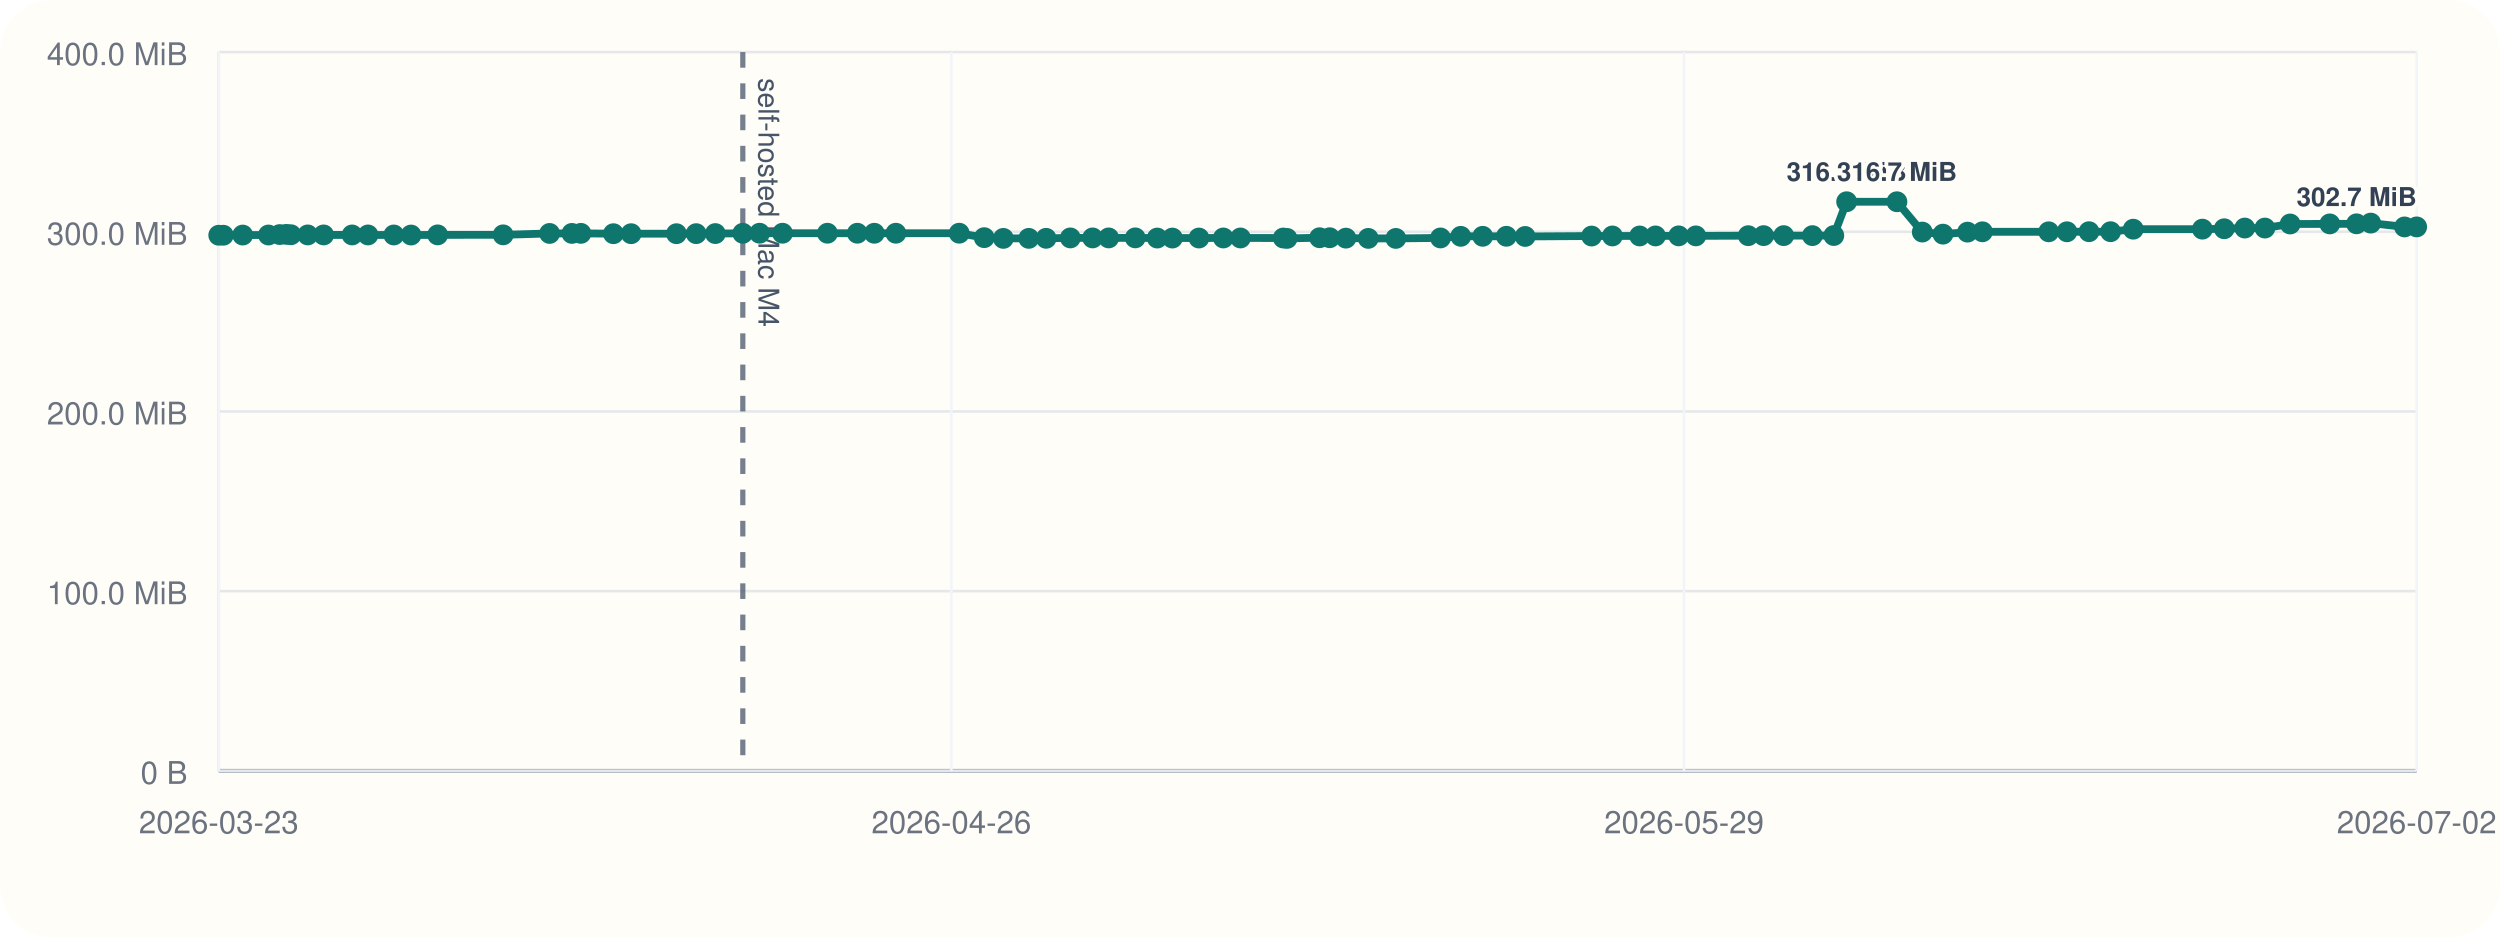
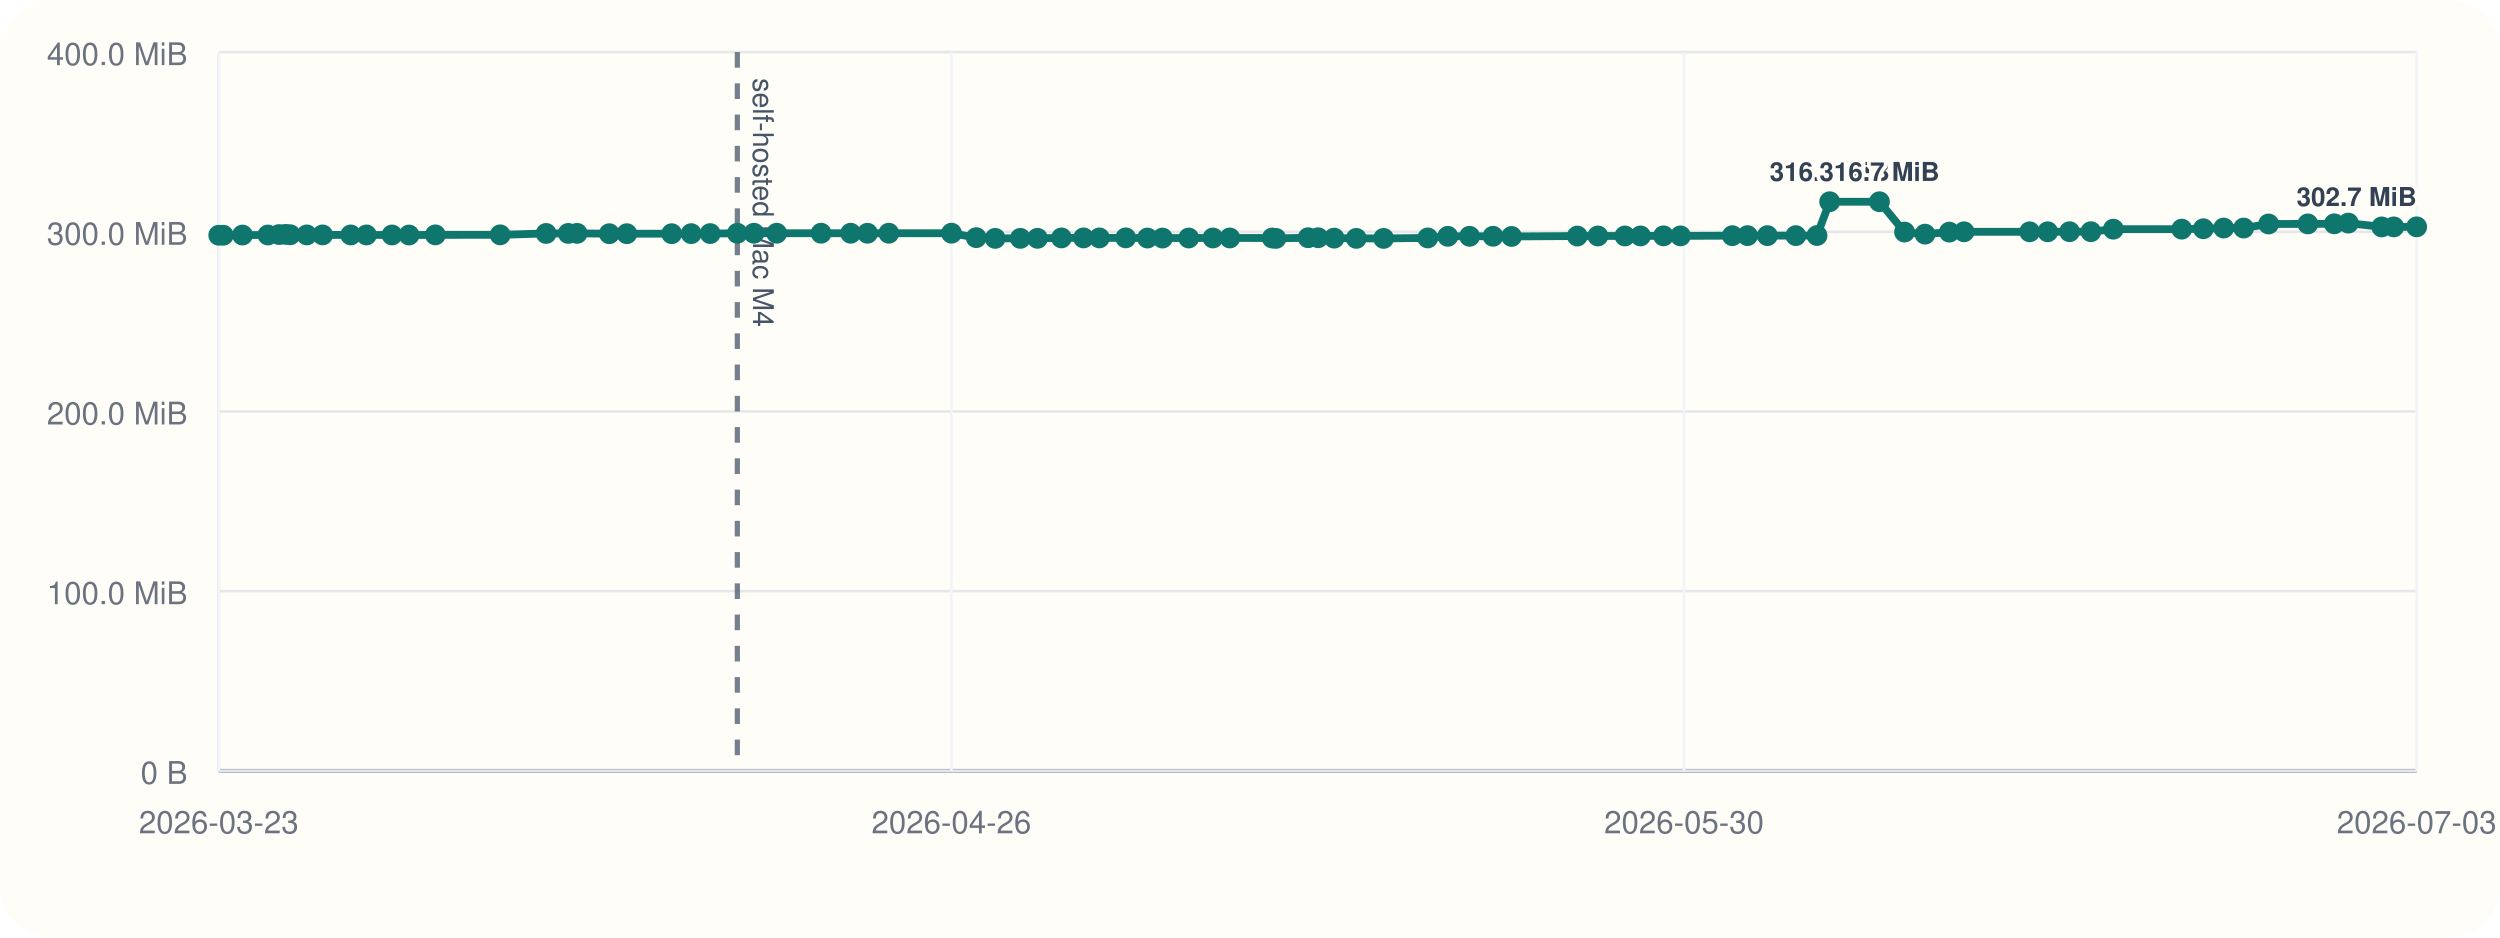
<svg xmlns="http://www.w3.org/2000/svg" viewBox="0 0 960 360">
  <rect width="960" height="360" rx="20" fill="#fffdf7" />
  <line x1="84" y1="296" x2="928" y2="296" stroke="#cbd5e1" stroke-width="1" />
  <line x1="84" y1="20" x2="84" y2="296" stroke="#cbd5e1" stroke-width="1" />
  <line x1="84" y1="296.00" x2="928" y2="296.00" stroke="#94a3b8" stroke-width="1.5" />
  <line x1="84" y1="296.00" x2="928" y2="296.00" stroke="#e5e7eb" stroke-width="1" />
  <text x="72" y="301.00" text-anchor="end" font-size="12" font-family="Helvetica, Arial, sans-serif" fill="#6b7280">0 B</text>
  <line x1="84" y1="227.00" x2="928" y2="227.00" stroke="#e5e7eb" stroke-width="1" />
  <text x="72" y="232.00" text-anchor="end" font-size="12" font-family="Helvetica, Arial, sans-serif" fill="#6b7280">100.0 MiB</text>
  <line x1="84" y1="158.00" x2="928" y2="158.00" stroke="#e5e7eb" stroke-width="1" />
  <text x="72" y="163.00" text-anchor="end" font-size="12" font-family="Helvetica, Arial, sans-serif" fill="#6b7280">200.0 MiB</text>
  <line x1="84" y1="89.00" x2="928" y2="89.00" stroke="#e5e7eb" stroke-width="1" />
  <text x="72" y="94.00" text-anchor="end" font-size="12" font-family="Helvetica, Arial, sans-serif" fill="#6b7280">300.0 MiB</text>
  <line x1="84" y1="20.00" x2="928" y2="20.00" stroke="#e5e7eb" stroke-width="1" />
  <text x="72" y="25.00" text-anchor="end" font-size="12" font-family="Helvetica, Arial, sans-serif" fill="#6b7280">400.0 MiB</text>
  <line x1="84.00" y1="20" x2="84.00" y2="296" stroke="#f1f5f9" stroke-width="1" />
  <text x="84.00" y="320" text-anchor="middle" font-size="12" font-family="Helvetica, Arial, sans-serif" fill="#6b7280">2026-03-23</text>
  <line x1="365.33" y1="20" x2="365.33" y2="296" stroke="#f1f5f9" stroke-width="1" />
  <text x="365.33" y="320" text-anchor="middle" font-size="12" font-family="Helvetica, Arial, sans-serif" fill="#6b7280">2026-04-26</text>
  <line x1="646.67" y1="20" x2="646.67" y2="296" stroke="#f1f5f9" stroke-width="1" />
-   <text x="646.67" y="320" text-anchor="middle" font-size="12" font-family="Helvetica, Arial, sans-serif" fill="#6b7280">2026-05-29</text>
+   <text x="646.67" y="320" text-anchor="middle" font-size="12" font-family="Helvetica, Arial, sans-serif" fill="#6b7280">2026-05-30</text>
  <line x1="928.00" y1="20" x2="928.00" y2="296" stroke="#f1f5f9" stroke-width="1" />
-   <text x="928.00" y="320" text-anchor="middle" font-size="12" font-family="Helvetica, Arial, sans-serif" fill="#6b7280">2026-07-02</text>
-   <line x1="285.24" y1="20" x2="285.24" y2="296" stroke="#475569" stroke-width="2" stroke-dasharray="6 6" opacity="0.75" />
-   <text x="291.24" y="30" transform="rotate(90 291.24 30)" font-size="11" font-family="Helvetica, Arial, sans-serif" fill="#475569">self-hosted Mac M4</text>
-   <polyline fill="none" stroke="#0f766e" stroke-width="3" points="84.00,90.33 85.75,90.33 93.20,90.26 103.09,90.24 107.40,90.07 109.96,90.00 111.74,90.14 118.17,90.21 124.28,90.21 135.21,90.22 141.31,90.22 151.23,90.23 157.84,90.25 168.06,90.19 193.21,90.18 211.05,89.64 219.61,89.63 223.06,89.61 235.56,89.74 242.35,89.74 259.76,89.74 267.33,89.72 274.69,89.69 285.24,89.58 291.68,89.56 300.49,89.56 317.73,89.56 329.22,89.56 335.74,89.57 344.01,89.56 368.34,89.55 377.94,91.26 385.28,91.54 395.05,91.53 401.71,91.51 411.01,91.36 419.56,91.36 425.73,91.36 435.94,91.34 444.38,91.41 450.20,91.41 460.39,91.40 469.76,91.38 476.33,91.38 492.77,91.40 494.23,91.55 506.72,91.29 510.61,91.29 516.83,91.44 525.41,91.54 536.00,91.55 553.14,91.37 560.93,90.75 569.36,90.74 578.45,90.73 585.66,90.80 611.18,90.64 619.16,90.61 629.63,90.61 635.71,90.60 644.62,90.57 651.20,90.58 671.32,90.50 677.22,90.48 684.94,90.48 695.96,90.48 704.18,90.44 709.11,77.47 728.42,77.47 738.16,89.11 746.10,89.91 755.53,89.14 761.25,89.01 786.70,89.01 793.71,89.00 802.18,88.97 810.46,88.97 819.17,88.01 845.72,87.99 854.10,87.84 861.99,87.57 869.72,87.57 879.42,86.01 894.64,85.98 904.91,85.94 910.36,85.67 923.34,87.14 928.00,87.13" />
+   <text x="928.00" y="320" text-anchor="middle" font-size="12" font-family="Helvetica, Arial, sans-serif" fill="#6b7280">2026-07-03</text>
+   <line x1="283.14" y1="20" x2="283.14" y2="296" stroke="#475569" stroke-width="2" stroke-dasharray="6 6" opacity="0.75" />
+   <text x="289.14" y="30" transform="rotate(90 289.14 30)" font-size="11" font-family="Helvetica, Arial, sans-serif" fill="#475569">self-hosted Mac M4</text>
+   <polyline fill="none" stroke="#0f766e" stroke-width="3" points="84.00,90.33 85.73,90.33 93.11,90.26 102.89,90.24 107.16,90.07 109.69,90.00 111.46,90.14 117.81,90.21 123.87,90.21 134.68,90.22 140.71,90.22 150.53,90.23 157.07,90.25 167.18,90.19 192.07,90.18 209.72,89.64 218.20,89.63 221.61,89.61 233.98,89.74 240.70,89.74 257.93,89.74 265.42,89.72 272.71,89.69 283.14,89.58 289.52,89.56 298.24,89.56 315.30,89.56 326.66,89.56 333.12,89.57 341.30,89.56 365.39,89.55 374.88,91.26 382.14,91.54 391.81,91.53 398.40,91.51 407.61,91.36 416.07,91.36 422.17,91.36 432.28,91.34 440.63,91.41 446.39,91.41 456.47,91.40 465.75,91.38 472.25,91.38 488.52,91.40 489.96,91.55 502.32,91.29 506.17,91.29 512.32,91.44 520.81,91.54 531.30,91.55 548.26,91.37 555.96,90.75 564.31,90.74 573.31,90.73 580.44,90.80 605.69,90.64 613.59,90.61 623.95,90.61 629.97,90.60 638.79,90.57 645.30,90.58 665.21,90.50 671.04,90.48 678.69,90.48 689.60,90.48 697.73,90.44 702.60,77.47 721.71,77.47 731.35,89.11 739.21,89.91 748.54,89.14 754.20,89.01 779.39,89.01 786.32,89.00 794.71,88.97 802.90,88.97 811.52,88.01 837.79,87.99 846.09,87.84 853.89,87.57 861.55,87.57 871.14,86.01 886.21,85.98 896.37,85.94 901.76,85.67 914.60,87.14 919.22,87.13 928.00,87.11" />
  <circle cx="84.00" cy="90.33" r="4" fill="#0f766e" />
-   <circle cx="85.75" cy="90.33" r="4" fill="#0f766e" />
-   <circle cx="93.20" cy="90.26" r="4" fill="#0f766e" />
-   <circle cx="103.09" cy="90.24" r="4" fill="#0f766e" />
-   <circle cx="107.40" cy="90.07" r="4" fill="#0f766e" />
-   <circle cx="109.96" cy="90.00" r="4" fill="#0f766e" />
-   <circle cx="111.74" cy="90.14" r="4" fill="#0f766e" />
-   <circle cx="118.17" cy="90.21" r="4" fill="#0f766e" />
-   <circle cx="124.28" cy="90.21" r="4" fill="#0f766e" />
-   <circle cx="135.21" cy="90.22" r="4" fill="#0f766e" />
-   <circle cx="141.31" cy="90.22" r="4" fill="#0f766e" />
-   <circle cx="151.23" cy="90.23" r="4" fill="#0f766e" />
-   <circle cx="157.84" cy="90.25" r="4" fill="#0f766e" />
-   <circle cx="168.06" cy="90.19" r="4" fill="#0f766e" />
-   <circle cx="193.21" cy="90.18" r="4" fill="#0f766e" />
-   <circle cx="211.05" cy="89.64" r="4" fill="#0f766e" />
-   <circle cx="219.61" cy="89.63" r="4" fill="#0f766e" />
-   <circle cx="223.06" cy="89.61" r="4" fill="#0f766e" />
-   <circle cx="235.56" cy="89.74" r="4" fill="#0f766e" />
-   <circle cx="242.35" cy="89.74" r="4" fill="#0f766e" />
-   <circle cx="259.76" cy="89.74" r="4" fill="#0f766e" />
-   <circle cx="267.33" cy="89.72" r="4" fill="#0f766e" />
-   <circle cx="274.69" cy="89.69" r="4" fill="#0f766e" />
-   <circle cx="285.24" cy="89.58" r="4" fill="#0f766e" />
-   <circle cx="291.68" cy="89.56" r="4" fill="#0f766e" />
-   <circle cx="300.49" cy="89.56" r="4" fill="#0f766e" />
-   <circle cx="317.73" cy="89.56" r="4" fill="#0f766e" />
-   <circle cx="329.22" cy="89.56" r="4" fill="#0f766e" />
-   <circle cx="335.74" cy="89.57" r="4" fill="#0f766e" />
-   <circle cx="344.01" cy="89.56" r="4" fill="#0f766e" />
-   <circle cx="368.34" cy="89.55" r="4" fill="#0f766e" />
-   <circle cx="377.94" cy="91.26" r="4" fill="#0f766e" />
-   <circle cx="385.28" cy="91.54" r="4" fill="#0f766e" />
-   <circle cx="395.05" cy="91.53" r="4" fill="#0f766e" />
-   <circle cx="401.71" cy="91.51" r="4" fill="#0f766e" />
-   <circle cx="411.01" cy="91.36" r="4" fill="#0f766e" />
-   <circle cx="419.56" cy="91.36" r="4" fill="#0f766e" />
-   <circle cx="425.73" cy="91.36" r="4" fill="#0f766e" />
-   <circle cx="435.94" cy="91.34" r="4" fill="#0f766e" />
-   <circle cx="444.38" cy="91.41" r="4" fill="#0f766e" />
-   <circle cx="450.20" cy="91.41" r="4" fill="#0f766e" />
-   <circle cx="460.39" cy="91.40" r="4" fill="#0f766e" />
-   <circle cx="469.76" cy="91.38" r="4" fill="#0f766e" />
-   <circle cx="476.33" cy="91.38" r="4" fill="#0f766e" />
-   <circle cx="492.77" cy="91.40" r="4" fill="#0f766e" />
-   <circle cx="494.23" cy="91.55" r="4" fill="#0f766e" />
-   <circle cx="506.72" cy="91.29" r="4" fill="#0f766e" />
-   <circle cx="510.61" cy="91.29" r="4" fill="#0f766e" />
-   <circle cx="516.83" cy="91.44" r="4" fill="#0f766e" />
-   <circle cx="525.41" cy="91.54" r="4" fill="#0f766e" />
-   <circle cx="536.00" cy="91.55" r="4" fill="#0f766e" />
-   <circle cx="553.14" cy="91.37" r="4" fill="#0f766e" />
-   <circle cx="560.93" cy="90.75" r="4" fill="#0f766e" />
-   <circle cx="569.36" cy="90.74" r="4" fill="#0f766e" />
-   <circle cx="578.45" cy="90.73" r="4" fill="#0f766e" />
-   <circle cx="585.66" cy="90.80" r="4" fill="#0f766e" />
-   <circle cx="611.18" cy="90.64" r="4" fill="#0f766e" />
-   <circle cx="619.16" cy="90.61" r="4" fill="#0f766e" />
-   <circle cx="629.63" cy="90.61" r="4" fill="#0f766e" />
-   <circle cx="635.71" cy="90.60" r="4" fill="#0f766e" />
-   <circle cx="644.62" cy="90.57" r="4" fill="#0f766e" />
-   <circle cx="651.20" cy="90.58" r="4" fill="#0f766e" />
-   <circle cx="671.32" cy="90.50" r="4" fill="#0f766e" />
-   <circle cx="677.22" cy="90.48" r="4" fill="#0f766e" />
-   <circle cx="684.94" cy="90.48" r="4" fill="#0f766e" />
-   <circle cx="695.96" cy="90.48" r="4" fill="#0f766e" />
-   <circle cx="704.18" cy="90.44" r="4" fill="#0f766e" />
-   <circle cx="709.11" cy="77.47" r="4" fill="#0f766e" />
-   <text x="709.11" y="69.47" text-anchor="middle" font-size="10" font-family="Helvetica, Arial, sans-serif" font-weight="600" paint-order="stroke" stroke="#fffdf7" stroke-width="3" stroke-linejoin="round" fill="#334155">316.7 MiB</text>
-   <circle cx="728.42" cy="77.47" r="4" fill="#0f766e" />
-   <text x="728.42" y="69.47" text-anchor="middle" font-size="10" font-family="Helvetica, Arial, sans-serif" font-weight="600" paint-order="stroke" stroke="#fffdf7" stroke-width="3" stroke-linejoin="round" fill="#334155">316.7 MiB</text>
-   <circle cx="738.16" cy="89.11" r="4" fill="#0f766e" />
-   <circle cx="746.10" cy="89.91" r="4" fill="#0f766e" />
-   <circle cx="755.53" cy="89.14" r="4" fill="#0f766e" />
-   <circle cx="761.25" cy="89.01" r="4" fill="#0f766e" />
-   <circle cx="786.70" cy="89.01" r="4" fill="#0f766e" />
-   <circle cx="793.71" cy="89.00" r="4" fill="#0f766e" />
-   <circle cx="802.18" cy="88.97" r="4" fill="#0f766e" />
-   <circle cx="810.46" cy="88.97" r="4" fill="#0f766e" />
-   <circle cx="819.17" cy="88.01" r="4" fill="#0f766e" />
-   <circle cx="845.72" cy="87.99" r="4" fill="#0f766e" />
-   <circle cx="854.10" cy="87.84" r="4" fill="#0f766e" />
-   <circle cx="861.99" cy="87.57" r="4" fill="#0f766e" />
-   <circle cx="869.72" cy="87.57" r="4" fill="#0f766e" />
-   <circle cx="879.42" cy="86.01" r="4" fill="#0f766e" />
-   <circle cx="894.64" cy="85.98" r="4" fill="#0f766e" />
-   <circle cx="904.91" cy="85.94" r="4" fill="#0f766e" />
-   <circle cx="910.36" cy="85.67" r="4" fill="#0f766e" />
-   <circle cx="923.34" cy="87.14" r="4" fill="#0f766e" />
-   <circle cx="928.00" cy="87.13" r="4" fill="#0f766e" />
-   <text x="928.00" y="79.13" text-anchor="end" font-size="10" font-family="Helvetica, Arial, sans-serif" font-weight="600" paint-order="stroke" stroke="#fffdf7" stroke-width="3" stroke-linejoin="round" fill="#334155">302.7 MiB</text>
+   <circle cx="85.73" cy="90.33" r="4" fill="#0f766e" />
+   <circle cx="93.11" cy="90.26" r="4" fill="#0f766e" />
+   <circle cx="102.89" cy="90.24" r="4" fill="#0f766e" />
+   <circle cx="107.16" cy="90.07" r="4" fill="#0f766e" />
+   <circle cx="109.69" cy="90.00" r="4" fill="#0f766e" />
+   <circle cx="111.46" cy="90.14" r="4" fill="#0f766e" />
+   <circle cx="117.81" cy="90.21" r="4" fill="#0f766e" />
+   <circle cx="123.87" cy="90.21" r="4" fill="#0f766e" />
+   <circle cx="134.68" cy="90.22" r="4" fill="#0f766e" />
+   <circle cx="140.71" cy="90.22" r="4" fill="#0f766e" />
+   <circle cx="150.53" cy="90.23" r="4" fill="#0f766e" />
+   <circle cx="157.07" cy="90.25" r="4" fill="#0f766e" />
+   <circle cx="167.18" cy="90.19" r="4" fill="#0f766e" />
+   <circle cx="192.07" cy="90.18" r="4" fill="#0f766e" />
+   <circle cx="209.72" cy="89.64" r="4" fill="#0f766e" />
+   <circle cx="218.20" cy="89.63" r="4" fill="#0f766e" />
+   <circle cx="221.61" cy="89.61" r="4" fill="#0f766e" />
+   <circle cx="233.98" cy="89.74" r="4" fill="#0f766e" />
+   <circle cx="240.70" cy="89.74" r="4" fill="#0f766e" />
+   <circle cx="257.93" cy="89.74" r="4" fill="#0f766e" />
+   <circle cx="265.42" cy="89.72" r="4" fill="#0f766e" />
+   <circle cx="272.71" cy="89.69" r="4" fill="#0f766e" />
+   <circle cx="283.14" cy="89.58" r="4" fill="#0f766e" />
+   <circle cx="289.52" cy="89.56" r="4" fill="#0f766e" />
+   <circle cx="298.24" cy="89.56" r="4" fill="#0f766e" />
+   <circle cx="315.30" cy="89.56" r="4" fill="#0f766e" />
+   <circle cx="326.66" cy="89.56" r="4" fill="#0f766e" />
+   <circle cx="333.12" cy="89.57" r="4" fill="#0f766e" />
+   <circle cx="341.30" cy="89.56" r="4" fill="#0f766e" />
+   <circle cx="365.39" cy="89.55" r="4" fill="#0f766e" />
+   <circle cx="374.88" cy="91.26" r="4" fill="#0f766e" />
+   <circle cx="382.14" cy="91.54" r="4" fill="#0f766e" />
+   <circle cx="391.81" cy="91.53" r="4" fill="#0f766e" />
+   <circle cx="398.40" cy="91.51" r="4" fill="#0f766e" />
+   <circle cx="407.61" cy="91.36" r="4" fill="#0f766e" />
+   <circle cx="416.07" cy="91.36" r="4" fill="#0f766e" />
+   <circle cx="422.17" cy="91.36" r="4" fill="#0f766e" />
+   <circle cx="432.28" cy="91.34" r="4" fill="#0f766e" />
+   <circle cx="440.63" cy="91.41" r="4" fill="#0f766e" />
+   <circle cx="446.39" cy="91.41" r="4" fill="#0f766e" />
+   <circle cx="456.47" cy="91.40" r="4" fill="#0f766e" />
+   <circle cx="465.75" cy="91.38" r="4" fill="#0f766e" />
+   <circle cx="472.25" cy="91.38" r="4" fill="#0f766e" />
+   <circle cx="488.52" cy="91.40" r="4" fill="#0f766e" />
+   <circle cx="489.96" cy="91.55" r="4" fill="#0f766e" />
+   <circle cx="502.32" cy="91.29" r="4" fill="#0f766e" />
+   <circle cx="506.17" cy="91.29" r="4" fill="#0f766e" />
+   <circle cx="512.32" cy="91.44" r="4" fill="#0f766e" />
+   <circle cx="520.81" cy="91.54" r="4" fill="#0f766e" />
+   <circle cx="531.30" cy="91.55" r="4" fill="#0f766e" />
+   <circle cx="548.26" cy="91.37" r="4" fill="#0f766e" />
+   <circle cx="555.96" cy="90.75" r="4" fill="#0f766e" />
+   <circle cx="564.31" cy="90.74" r="4" fill="#0f766e" />
+   <circle cx="573.31" cy="90.73" r="4" fill="#0f766e" />
+   <circle cx="580.44" cy="90.80" r="4" fill="#0f766e" />
+   <circle cx="605.69" cy="90.64" r="4" fill="#0f766e" />
+   <circle cx="613.59" cy="90.61" r="4" fill="#0f766e" />
+   <circle cx="623.95" cy="90.61" r="4" fill="#0f766e" />
+   <circle cx="629.97" cy="90.60" r="4" fill="#0f766e" />
+   <circle cx="638.79" cy="90.57" r="4" fill="#0f766e" />
+   <circle cx="645.30" cy="90.58" r="4" fill="#0f766e" />
+   <circle cx="665.21" cy="90.50" r="4" fill="#0f766e" />
+   <circle cx="671.04" cy="90.48" r="4" fill="#0f766e" />
+   <circle cx="678.69" cy="90.48" r="4" fill="#0f766e" />
+   <circle cx="689.60" cy="90.48" r="4" fill="#0f766e" />
+   <circle cx="697.73" cy="90.44" r="4" fill="#0f766e" />
+   <circle cx="702.60" cy="77.47" r="4" fill="#0f766e" />
+   <text x="702.60" y="69.47" text-anchor="middle" font-size="10" font-family="Helvetica, Arial, sans-serif" font-weight="600" paint-order="stroke" stroke="#fffdf7" stroke-width="3" stroke-linejoin="round" fill="#334155">316.7 MiB</text>
+   <circle cx="721.71" cy="77.47" r="4" fill="#0f766e" />
+   <text x="721.71" y="69.47" text-anchor="middle" font-size="10" font-family="Helvetica, Arial, sans-serif" font-weight="600" paint-order="stroke" stroke="#fffdf7" stroke-width="3" stroke-linejoin="round" fill="#334155">316.7 MiB</text>
+   <circle cx="731.35" cy="89.11" r="4" fill="#0f766e" />
+   <circle cx="739.21" cy="89.91" r="4" fill="#0f766e" />
+   <circle cx="748.54" cy="89.14" r="4" fill="#0f766e" />
+   <circle cx="754.20" cy="89.01" r="4" fill="#0f766e" />
+   <circle cx="779.39" cy="89.01" r="4" fill="#0f766e" />
+   <circle cx="786.32" cy="89.00" r="4" fill="#0f766e" />
+   <circle cx="794.71" cy="88.97" r="4" fill="#0f766e" />
+   <circle cx="802.90" cy="88.97" r="4" fill="#0f766e" />
+   <circle cx="811.52" cy="88.01" r="4" fill="#0f766e" />
+   <circle cx="837.79" cy="87.99" r="4" fill="#0f766e" />
+   <circle cx="846.09" cy="87.84" r="4" fill="#0f766e" />
+   <circle cx="853.89" cy="87.57" r="4" fill="#0f766e" />
+   <circle cx="861.55" cy="87.57" r="4" fill="#0f766e" />
+   <circle cx="871.14" cy="86.01" r="4" fill="#0f766e" />
+   <circle cx="886.21" cy="85.98" r="4" fill="#0f766e" />
+   <circle cx="896.37" cy="85.94" r="4" fill="#0f766e" />
+   <circle cx="901.76" cy="85.67" r="4" fill="#0f766e" />
+   <circle cx="914.60" cy="87.14" r="4" fill="#0f766e" />
+   <circle cx="919.22" cy="87.13" r="4" fill="#0f766e" />
+   <circle cx="928.00" cy="87.11" r="4" fill="#0f766e" />
+   <text x="928.00" y="79.11" text-anchor="end" font-size="10" font-family="Helvetica, Arial, sans-serif" font-weight="600" paint-order="stroke" stroke="#fffdf7" stroke-width="3" stroke-linejoin="round" fill="#334155">302.7 MiB</text>
</svg>
